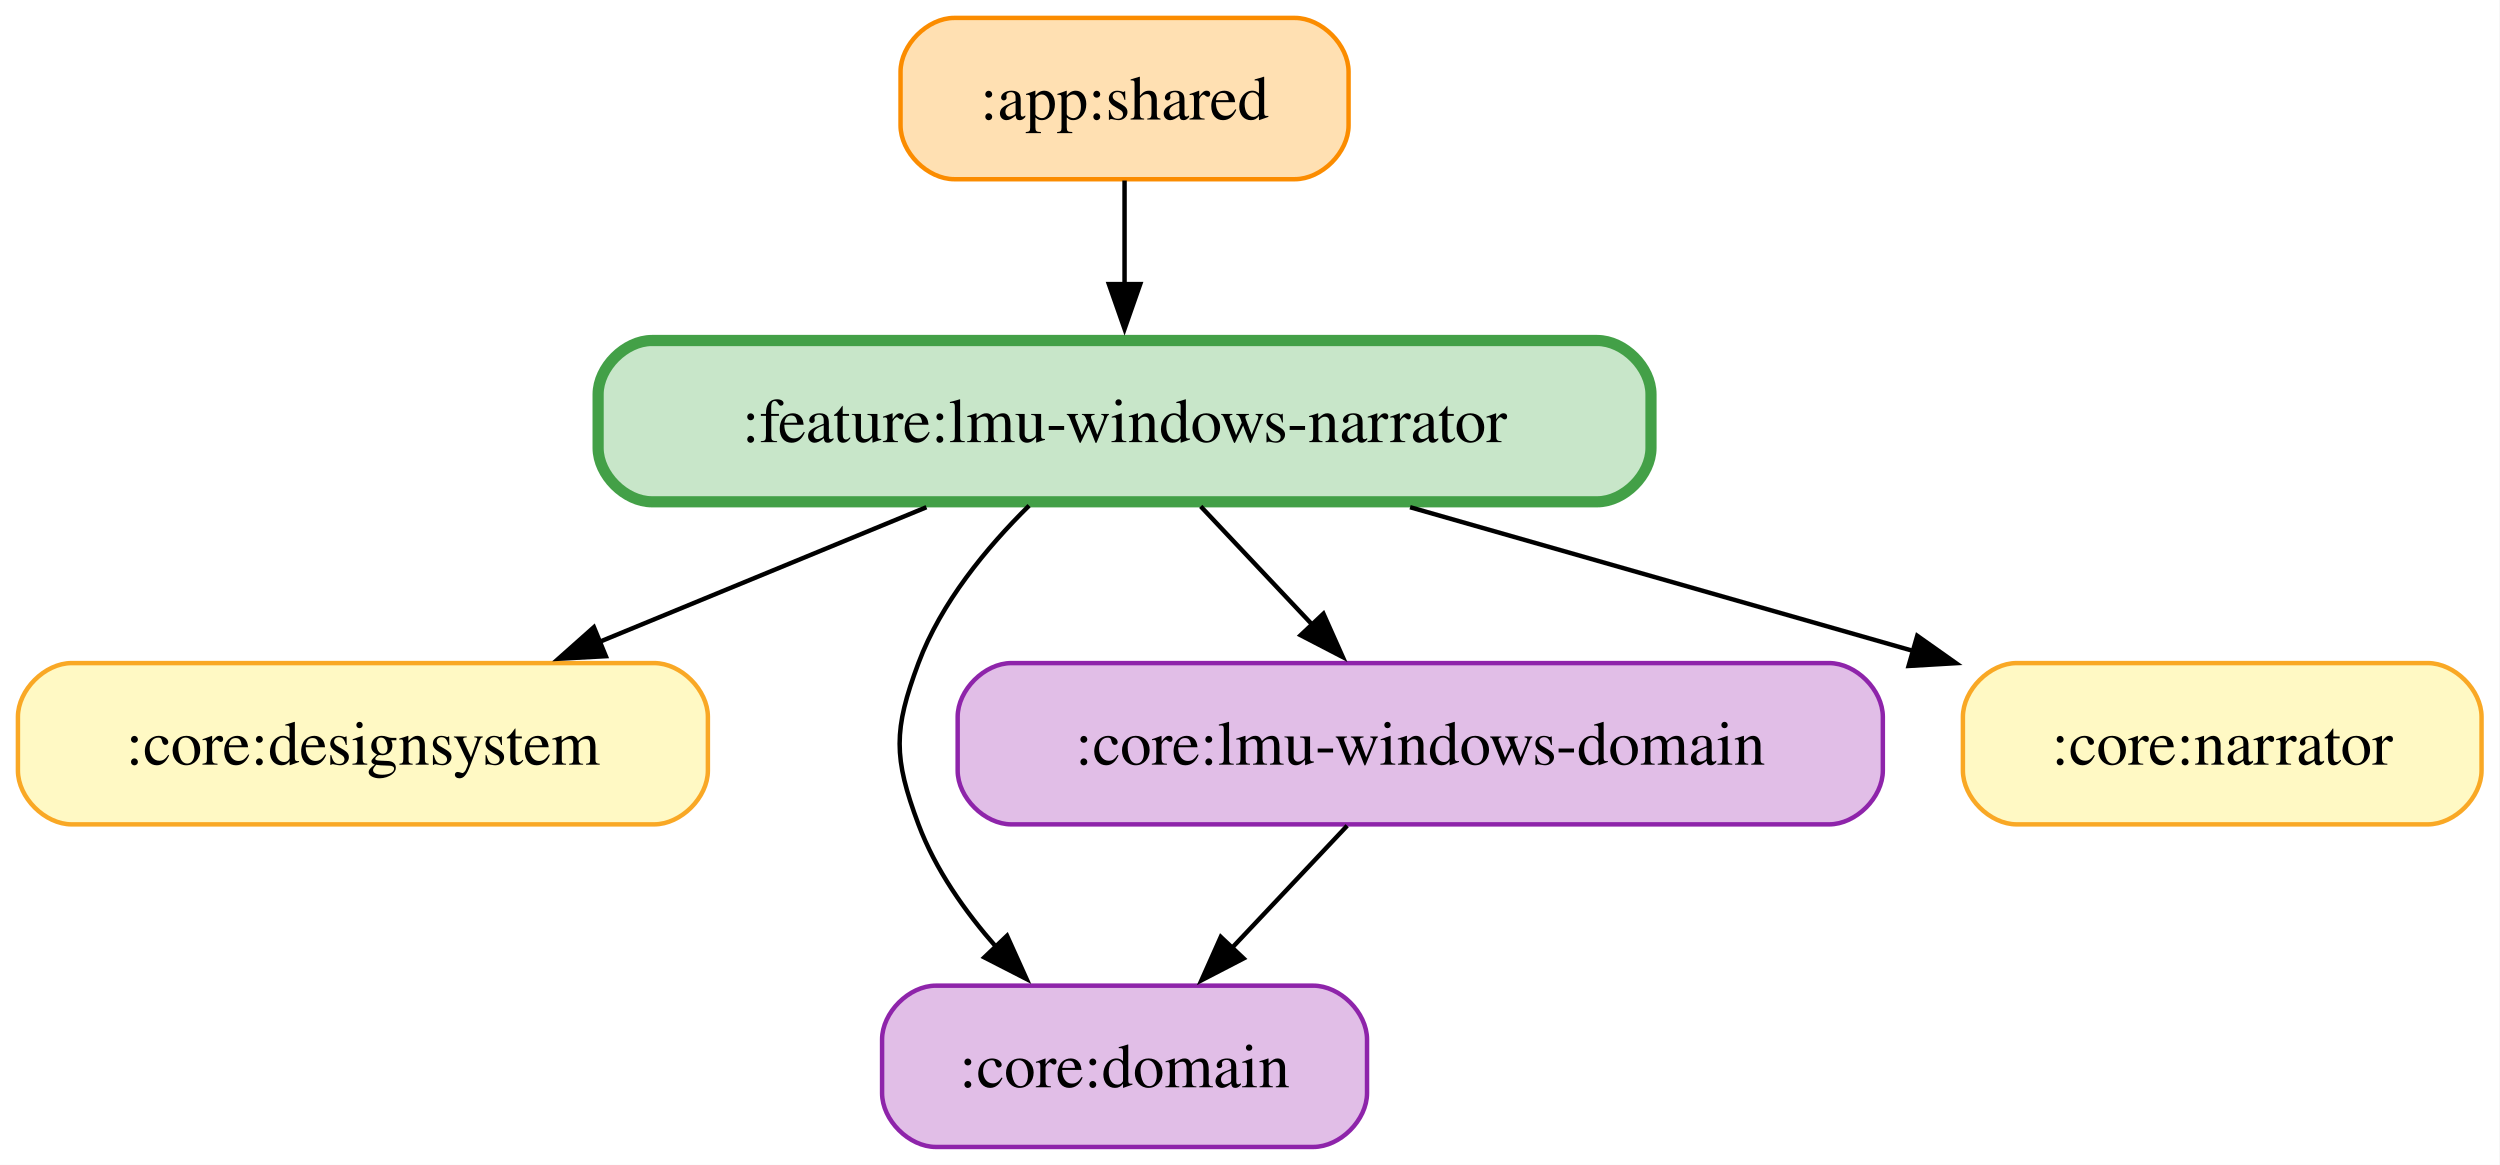
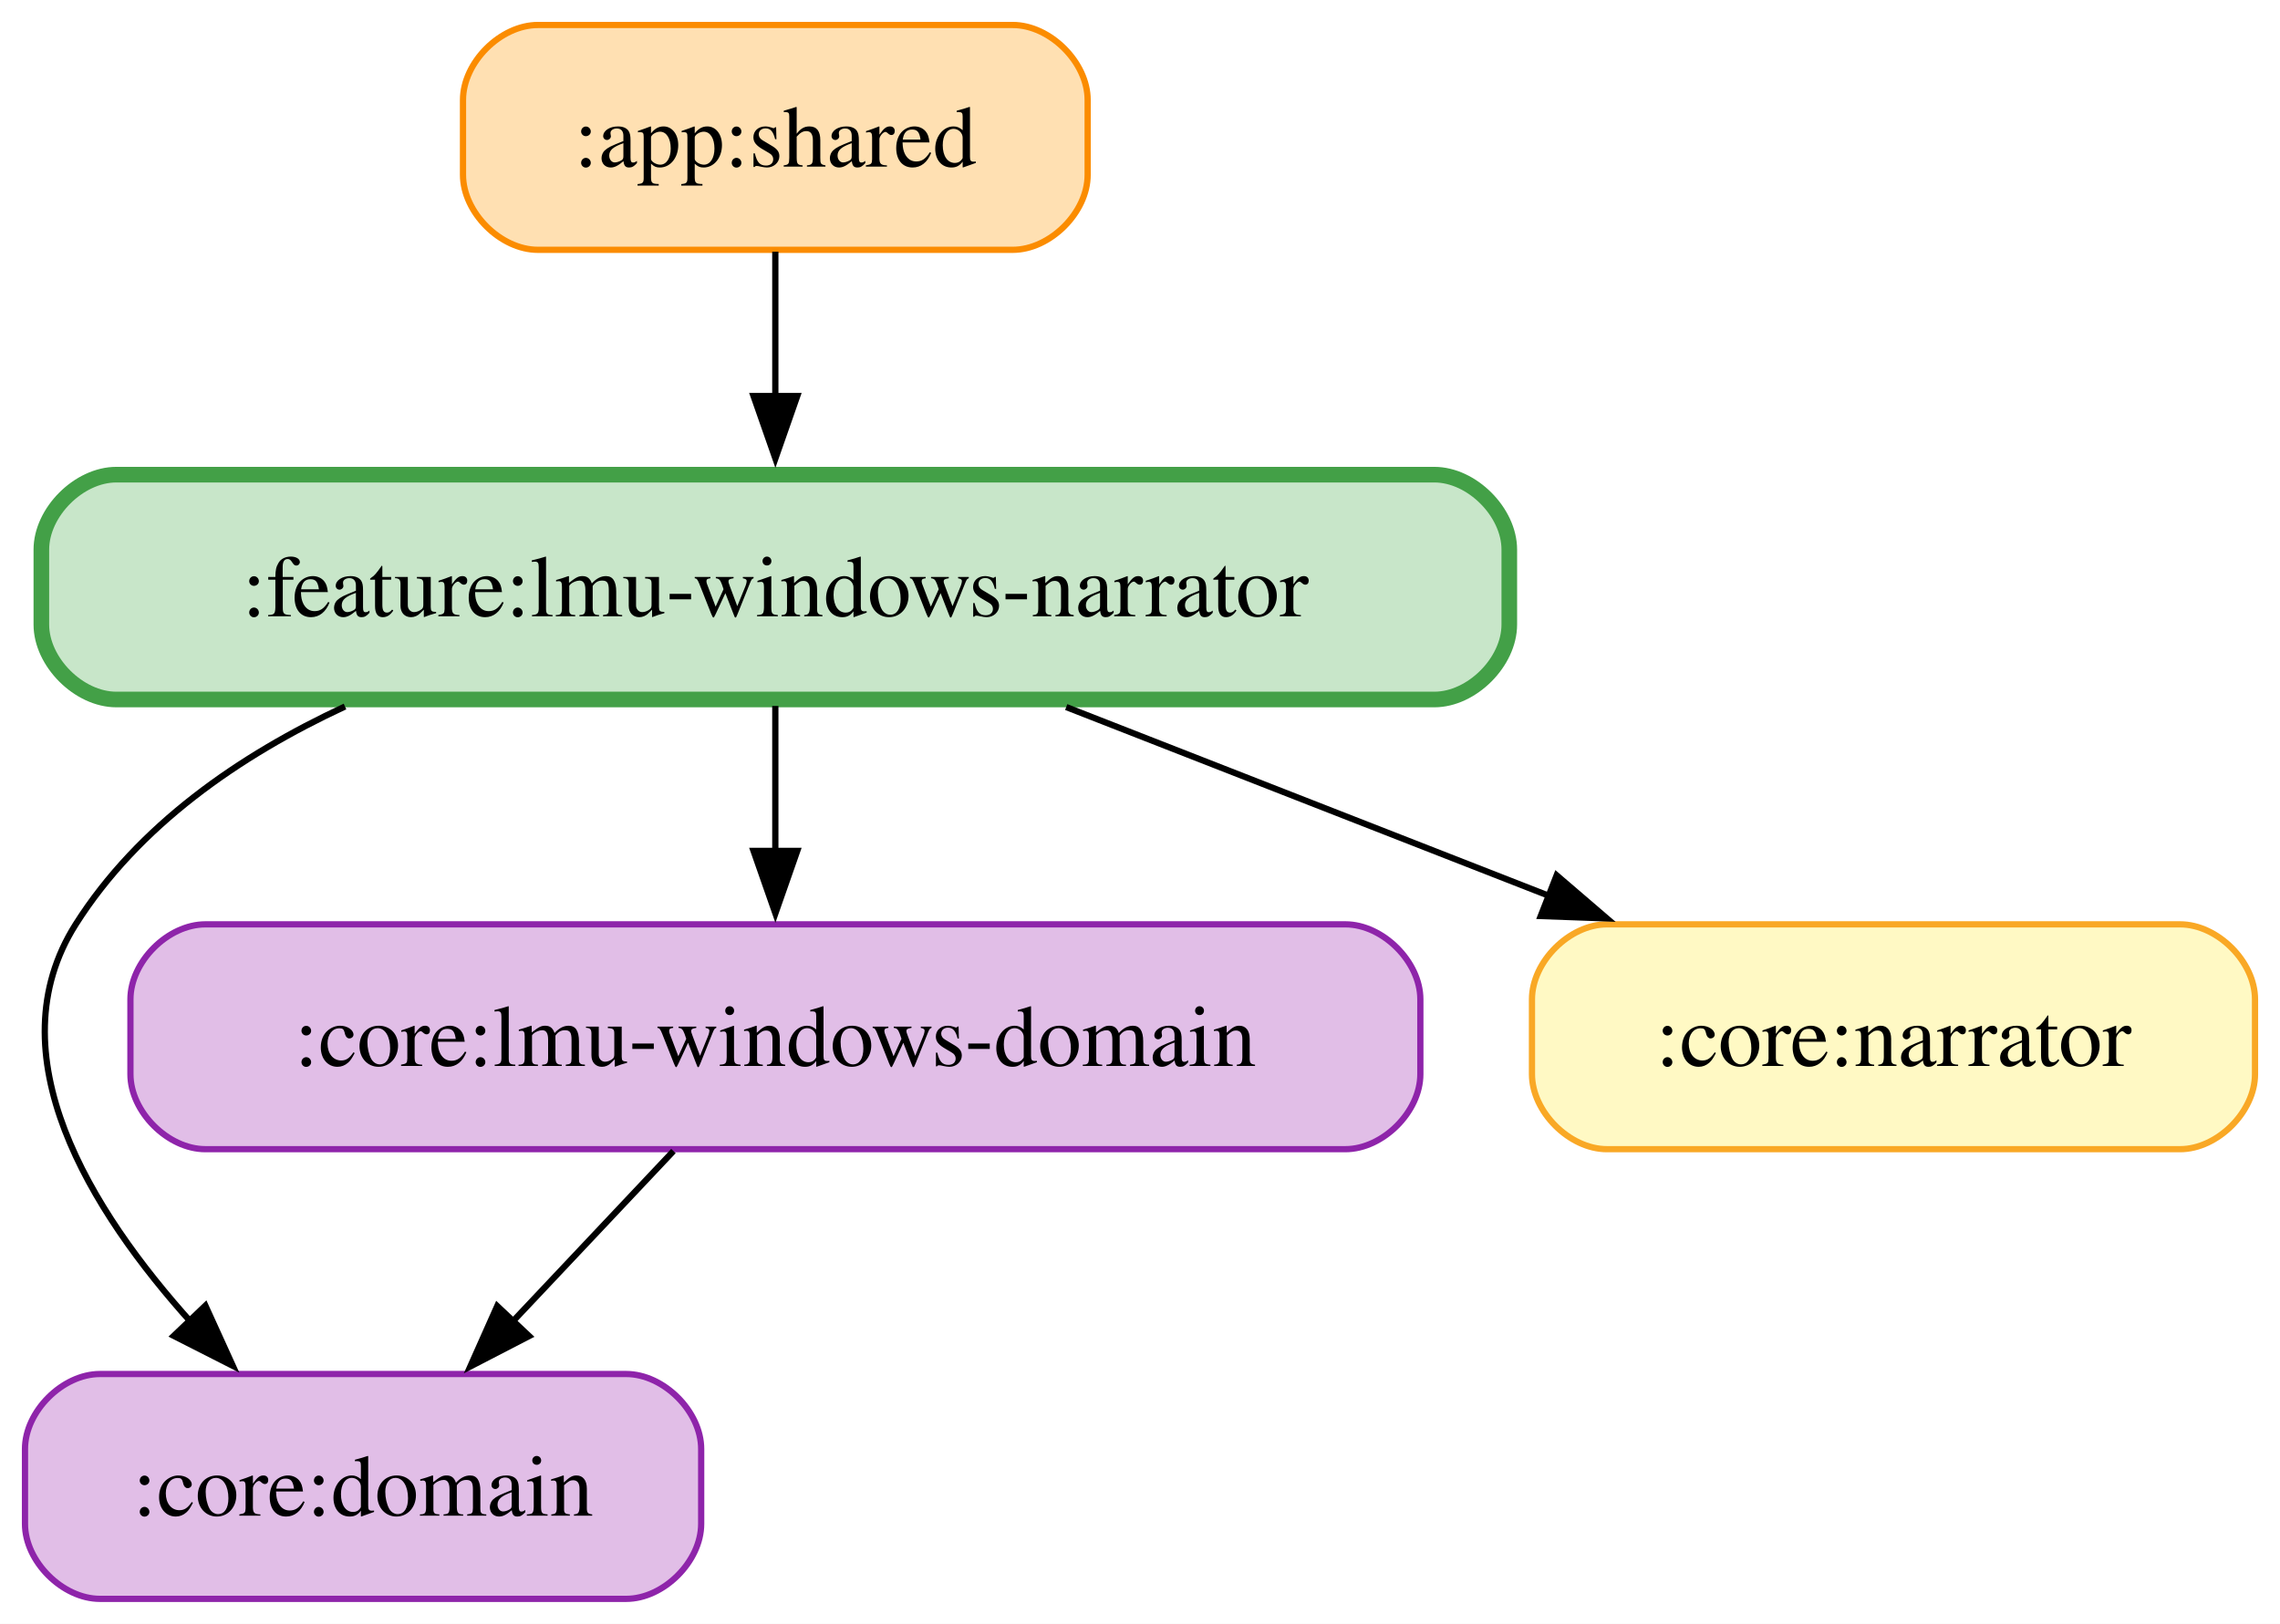
- <svg xmlns="http://www.w3.org/2000/svg" width="558pt" height="260pt" viewBox="0.00 0.00 558.00 260.00">
+ <svg xmlns="http://www.w3.org/2000/svg" width="365pt" height="260pt" viewBox="0.00 0.00 365.00 260.00">
  <g id="graph0" class="graph" transform="scale(1 1) rotate(0) translate(4 256)">
-     <polygon fill="white" stroke="none" points="-4,4 -4,-256 553.88,-256 553.88,4 -4,4" />
+     <polygon fill="white" stroke="none" points="-4,4 -4,-256 361,-256 361,4 -4,4" />
    <g id="node1" class="node">
-       <path fill="#ffe0b2" stroke="#fb8c00" d="M285,-252C285,-252 209,-252 209,-252 203,-252 197,-246 197,-240 197,-240 197,-228 197,-228 197,-222 203,-216 209,-216 209,-216 285,-216 285,-216 291,-216 297,-222 297,-228 297,-228 297,-240 297,-240 297,-246 291,-252 285,-252" />
-       <text xml:space="preserve" text-anchor="middle" x="247" y="-229.32" font-family="Times,serif" font-size="14.00">:app:shared</text>
+       <path fill="#ffe0b2" stroke="#fb8c00" d="M158.12,-252C158.12,-252 82.12,-252 82.12,-252 76.12,-252 70.12,-246 70.12,-240 70.12,-240 70.12,-228 70.12,-228 70.12,-222 76.12,-216 82.12,-216 82.12,-216 158.12,-216 158.12,-216 164.12,-216 170.12,-222 170.12,-228 170.12,-228 170.12,-240 170.12,-240 170.12,-246 164.12,-252 158.12,-252" />
+       <text xml:space="preserve" text-anchor="middle" x="120.12" y="-229.32" font-family="Times,serif" font-size="14.00">:app:shared</text>
    </g>
-     <g id="node6" class="node">
-       <path fill="#c8e6c9" stroke="#43a047" stroke-width="2.5" d="M352.5,-180C352.5,-180 141.5,-180 141.5,-180 135.5,-180 129.5,-174 129.5,-168 129.5,-168 129.5,-156 129.5,-156 129.5,-150 135.5,-144 141.5,-144 141.5,-144 352.5,-144 352.5,-144 358.5,-144 364.5,-150 364.5,-156 364.5,-156 364.5,-168 364.5,-168 364.5,-174 358.5,-180 352.5,-180" />
-       <text xml:space="preserve" text-anchor="middle" x="247" y="-157.32" font-family="Times,serif" font-size="14.00">:feature:lmu-windows-narrator</text>
+     <g id="node5" class="node">
+       <path fill="#c8e6c9" stroke="#43a047" stroke-width="2.5" d="M225.62,-180C225.62,-180 14.62,-180 14.62,-180 8.63,-180 2.62,-174 2.62,-168 2.62,-168 2.62,-156 2.62,-156 2.62,-150 8.62,-144 14.62,-144 14.62,-144 225.62,-144 225.62,-144 231.62,-144 237.62,-150 237.62,-156 237.62,-156 237.62,-168 237.62,-168 237.62,-174 231.62,-180 225.62,-180" />
+       <text xml:space="preserve" text-anchor="middle" x="120.12" y="-157.32" font-family="Times,serif" font-size="14.00">:feature:lmu-windows-narrator</text>
    </g>
    <g id="edge1" class="edge">
-       <path fill="none" stroke="black" d="M247,-215.7C247,-208.71 247,-200.44 247,-192.55" />
-       <polygon fill="black" stroke="black" points="250.5,-192.59 247,-182.59 243.5,-192.59 250.5,-192.59" />
+       <path fill="none" stroke="black" d="M120.12,-215.7C120.12,-208.71 120.12,-200.44 120.12,-192.55" />
+       <polygon fill="black" stroke="black" points="123.63,-192.59 120.13,-182.59 116.63,-192.59 123.63,-192.59" />
    </g>
    <g id="node2" class="node">
-       <path fill="#fff9c4" stroke="#f9a825" d="M142,-108C142,-108 12,-108 12,-108 6,-108 0,-102 0,-96 0,-96 0,-84 0,-84 0,-78 6,-72 12,-72 12,-72 142,-72 142,-72 148,-72 154,-78 154,-84 154,-84 154,-96 154,-96 154,-102 148,-108 142,-108" />
-       <text xml:space="preserve" text-anchor="middle" x="77" y="-85.33" font-family="Times,serif" font-size="14.00">:core:designsystem</text>
+       <path fill="#e1bee7" stroke="#8e24aa" d="M96.25,-36C96.25,-36 12,-36 12,-36 6,-36 0,-30 0,-24 0,-24 0,-12 0,-12 0,-6 6,0 12,0 12,0 96.25,0 96.25,0 102.25,0 108.25,-6 108.25,-12 108.25,-12 108.25,-24 108.25,-24 108.25,-30 102.25,-36 96.25,-36" />
+       <text xml:space="preserve" text-anchor="middle" x="54.12" y="-13.32" font-family="Times,serif" font-size="14.00">:core:domain</text>
    </g>
    <g id="node3" class="node">
-       <path fill="#e1bee7" stroke="#8e24aa" d="M289.12,-36C289.12,-36 204.88,-36 204.88,-36 198.88,-36 192.88,-30 192.88,-24 192.88,-24 192.88,-12 192.88,-12 192.88,-6 198.88,0 204.88,0 204.88,0 289.12,0 289.12,0 295.12,0 301.12,-6 301.12,-12 301.12,-12 301.12,-24 301.12,-24 301.12,-30 295.12,-36 289.12,-36" />
-       <text xml:space="preserve" text-anchor="middle" x="247" y="-13.32" font-family="Times,serif" font-size="14.00">:core:domain</text>
+       <path fill="#e1bee7" stroke="#8e24aa" d="M211.38,-108C211.38,-108 28.88,-108 28.88,-108 22.87,-108 16.88,-102 16.88,-96 16.88,-96 16.88,-84 16.88,-84 16.88,-78 22.88,-72 28.88,-72 28.88,-72 211.38,-72 211.38,-72 217.38,-72 223.38,-78 223.38,-84 223.38,-84 223.38,-96 223.38,-96 223.38,-102 217.38,-108 211.38,-108" />
+       <text xml:space="preserve" text-anchor="middle" x="120.12" y="-85.33" font-family="Times,serif" font-size="14.00">:core:lmu-windows-domain</text>
+     </g>
+     <g id="edge2" class="edge">
+       <path fill="none" stroke="black" d="M103.81,-71.7C96.06,-63.47 86.64,-53.48 78.09,-44.42" />
+       <polygon fill="black" stroke="black" points="80.7,-42.08 71.29,-37.21 75.6,-46.88 80.7,-42.08" />
    </g>
    <g id="node4" class="node">
-       <path fill="#e1bee7" stroke="#8e24aa" d="M404.25,-108C404.25,-108 221.75,-108 221.75,-108 215.75,-108 209.75,-102 209.75,-96 209.75,-96 209.75,-84 209.75,-84 209.75,-78 215.75,-72 221.75,-72 221.75,-72 404.25,-72 404.25,-72 410.25,-72 416.25,-78 416.25,-84 416.25,-84 416.25,-96 416.25,-96 416.25,-102 410.25,-108 404.25,-108" />
-       <text xml:space="preserve" text-anchor="middle" x="313" y="-85.33" font-family="Times,serif" font-size="14.00">:core:lmu-windows-domain</text>
+       <path fill="#fff9c4" stroke="#f9a825" d="M345,-108C345,-108 253.25,-108 253.25,-108 247.25,-108 241.25,-102 241.25,-96 241.25,-96 241.25,-84 241.25,-84 241.25,-78 247.25,-72 253.25,-72 253.25,-72 345,-72 345,-72 351,-72 357,-78 357,-84 357,-84 357,-96 357,-96 357,-102 351,-108 345,-108" />
+       <text xml:space="preserve" text-anchor="middle" x="299.12" y="-85.33" font-family="Times,serif" font-size="14.00">:core:narrator</text>
    </g>
-     <g id="edge2" class="edge">
-       <path fill="none" stroke="black" d="M296.69,-71.7C288.93,-63.47 279.51,-53.48 270.97,-44.42" />
-       <polygon fill="black" stroke="black" points="273.57,-42.08 264.17,-37.21 268.48,-46.88 273.57,-42.08" />
+     <g id="edge3" class="edge">
+       <path fill="none" stroke="black" d="M51.23,-142.88C34.28,-135 18.14,-123.81 8.12,-108 -5.03,-87.23 10.37,-62.26 26.8,-44.06" />
+       <polygon fill="black" stroke="black" points="28.88,-46.95 33.27,-37.31 23.82,-42.11 28.88,-46.95" />
    </g>
-     <g id="node5" class="node">
-       <path fill="#fff9c4" stroke="#f9a825" d="M537.88,-108C537.88,-108 446.12,-108 446.12,-108 440.12,-108 434.12,-102 434.12,-96 434.12,-96 434.12,-84 434.12,-84 434.12,-78 440.12,-72 446.12,-72 446.12,-72 537.88,-72 537.88,-72 543.88,-72 549.88,-78 549.88,-84 549.88,-84 549.88,-96 549.88,-96 549.88,-102 543.88,-108 537.88,-108" />
-       <text xml:space="preserve" text-anchor="middle" x="492" y="-85.33" font-family="Times,serif" font-size="14.00">:core:narrator</text>
+     <g id="edge4" class="edge">
+       <path fill="none" stroke="black" d="M120.12,-142.97C120.12,-135.87 120.12,-127.54 120.12,-119.65" />
+       <polygon fill="black" stroke="black" points="123.63,-119.76 120.13,-109.76 116.63,-119.76 123.63,-119.76" />
    </g>
    <g id="edge5" class="edge">
-       <path fill="none" stroke="black" d="M202.78,-142.79C180.43,-133.59 153.14,-122.35 129.71,-112.7" />
-       <polygon fill="black" stroke="black" points="131.22,-109.54 120.64,-108.97 128.56,-116.01 131.22,-109.54" />
-     </g>
-     <g id="edge3" class="edge">
-       <path fill="none" stroke="black" d="M225.69,-143.14C216.2,-133.78 206.03,-121.47 201,-108 195.4,-93.01 195.4,-86.99 201,-72 204.76,-61.94 211.38,-52.53 218.45,-44.51" />
-       <polygon fill="black" stroke="black" points="220.77,-47.14 225.13,-37.48 215.7,-42.31 220.77,-47.14" />
-     </g>
-     <g id="edge4" class="edge">
-       <path fill="none" stroke="black" d="M264,-142.97C271.56,-134.95 280.6,-125.36 288.85,-116.62" />
-       <polygon fill="black" stroke="black" points="291.39,-119.02 295.71,-109.34 286.3,-114.22 291.39,-119.02" />
-     </g>
-     <g id="edge6" class="edge">
-       <path fill="none" stroke="black" d="M310.73,-142.79C345.3,-132.92 388.04,-120.7 423.34,-110.62" />
-       <polygon fill="black" stroke="black" points="423.93,-114.09 432.58,-107.98 422,-107.36 423.93,-114.09" />
+       <path fill="none" stroke="black" d="M166.69,-142.79C190.33,-133.55 219.21,-122.25 243.96,-112.57" />
+       <polygon fill="black" stroke="black" points="245.2,-115.85 253.24,-108.95 242.65,-109.33 245.2,-115.85" />
    </g>
  </g>
</svg>
